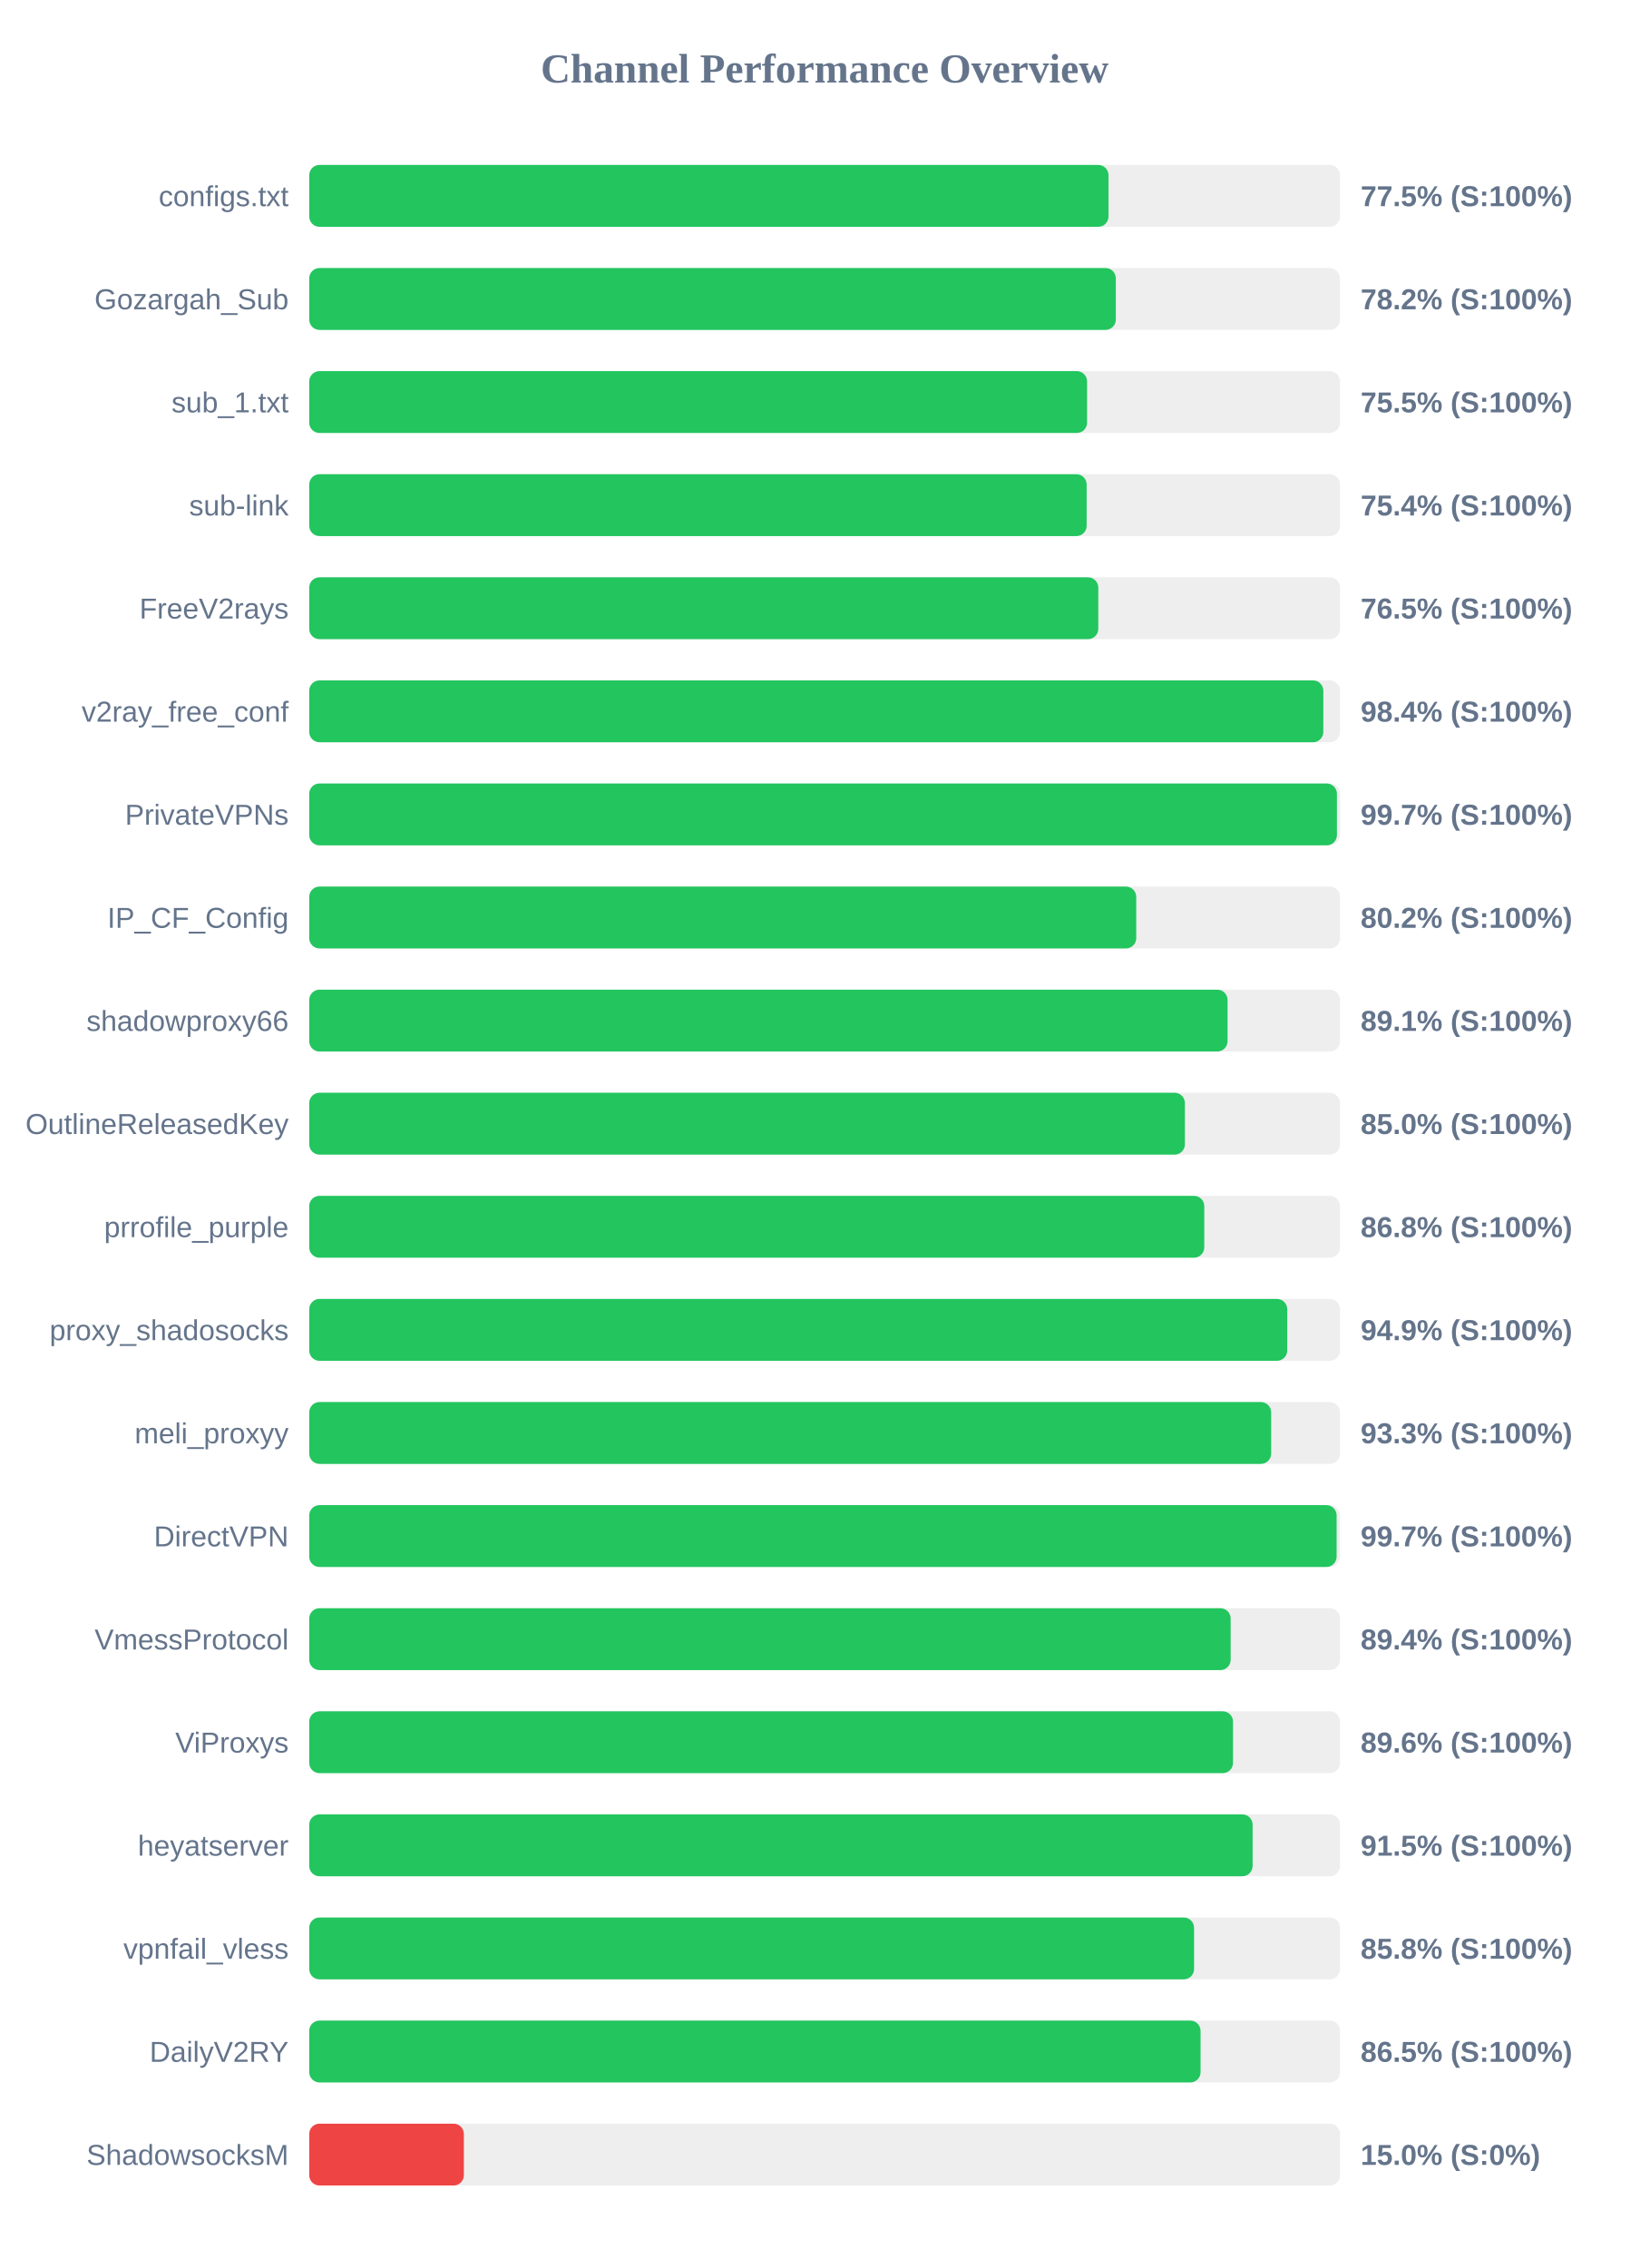
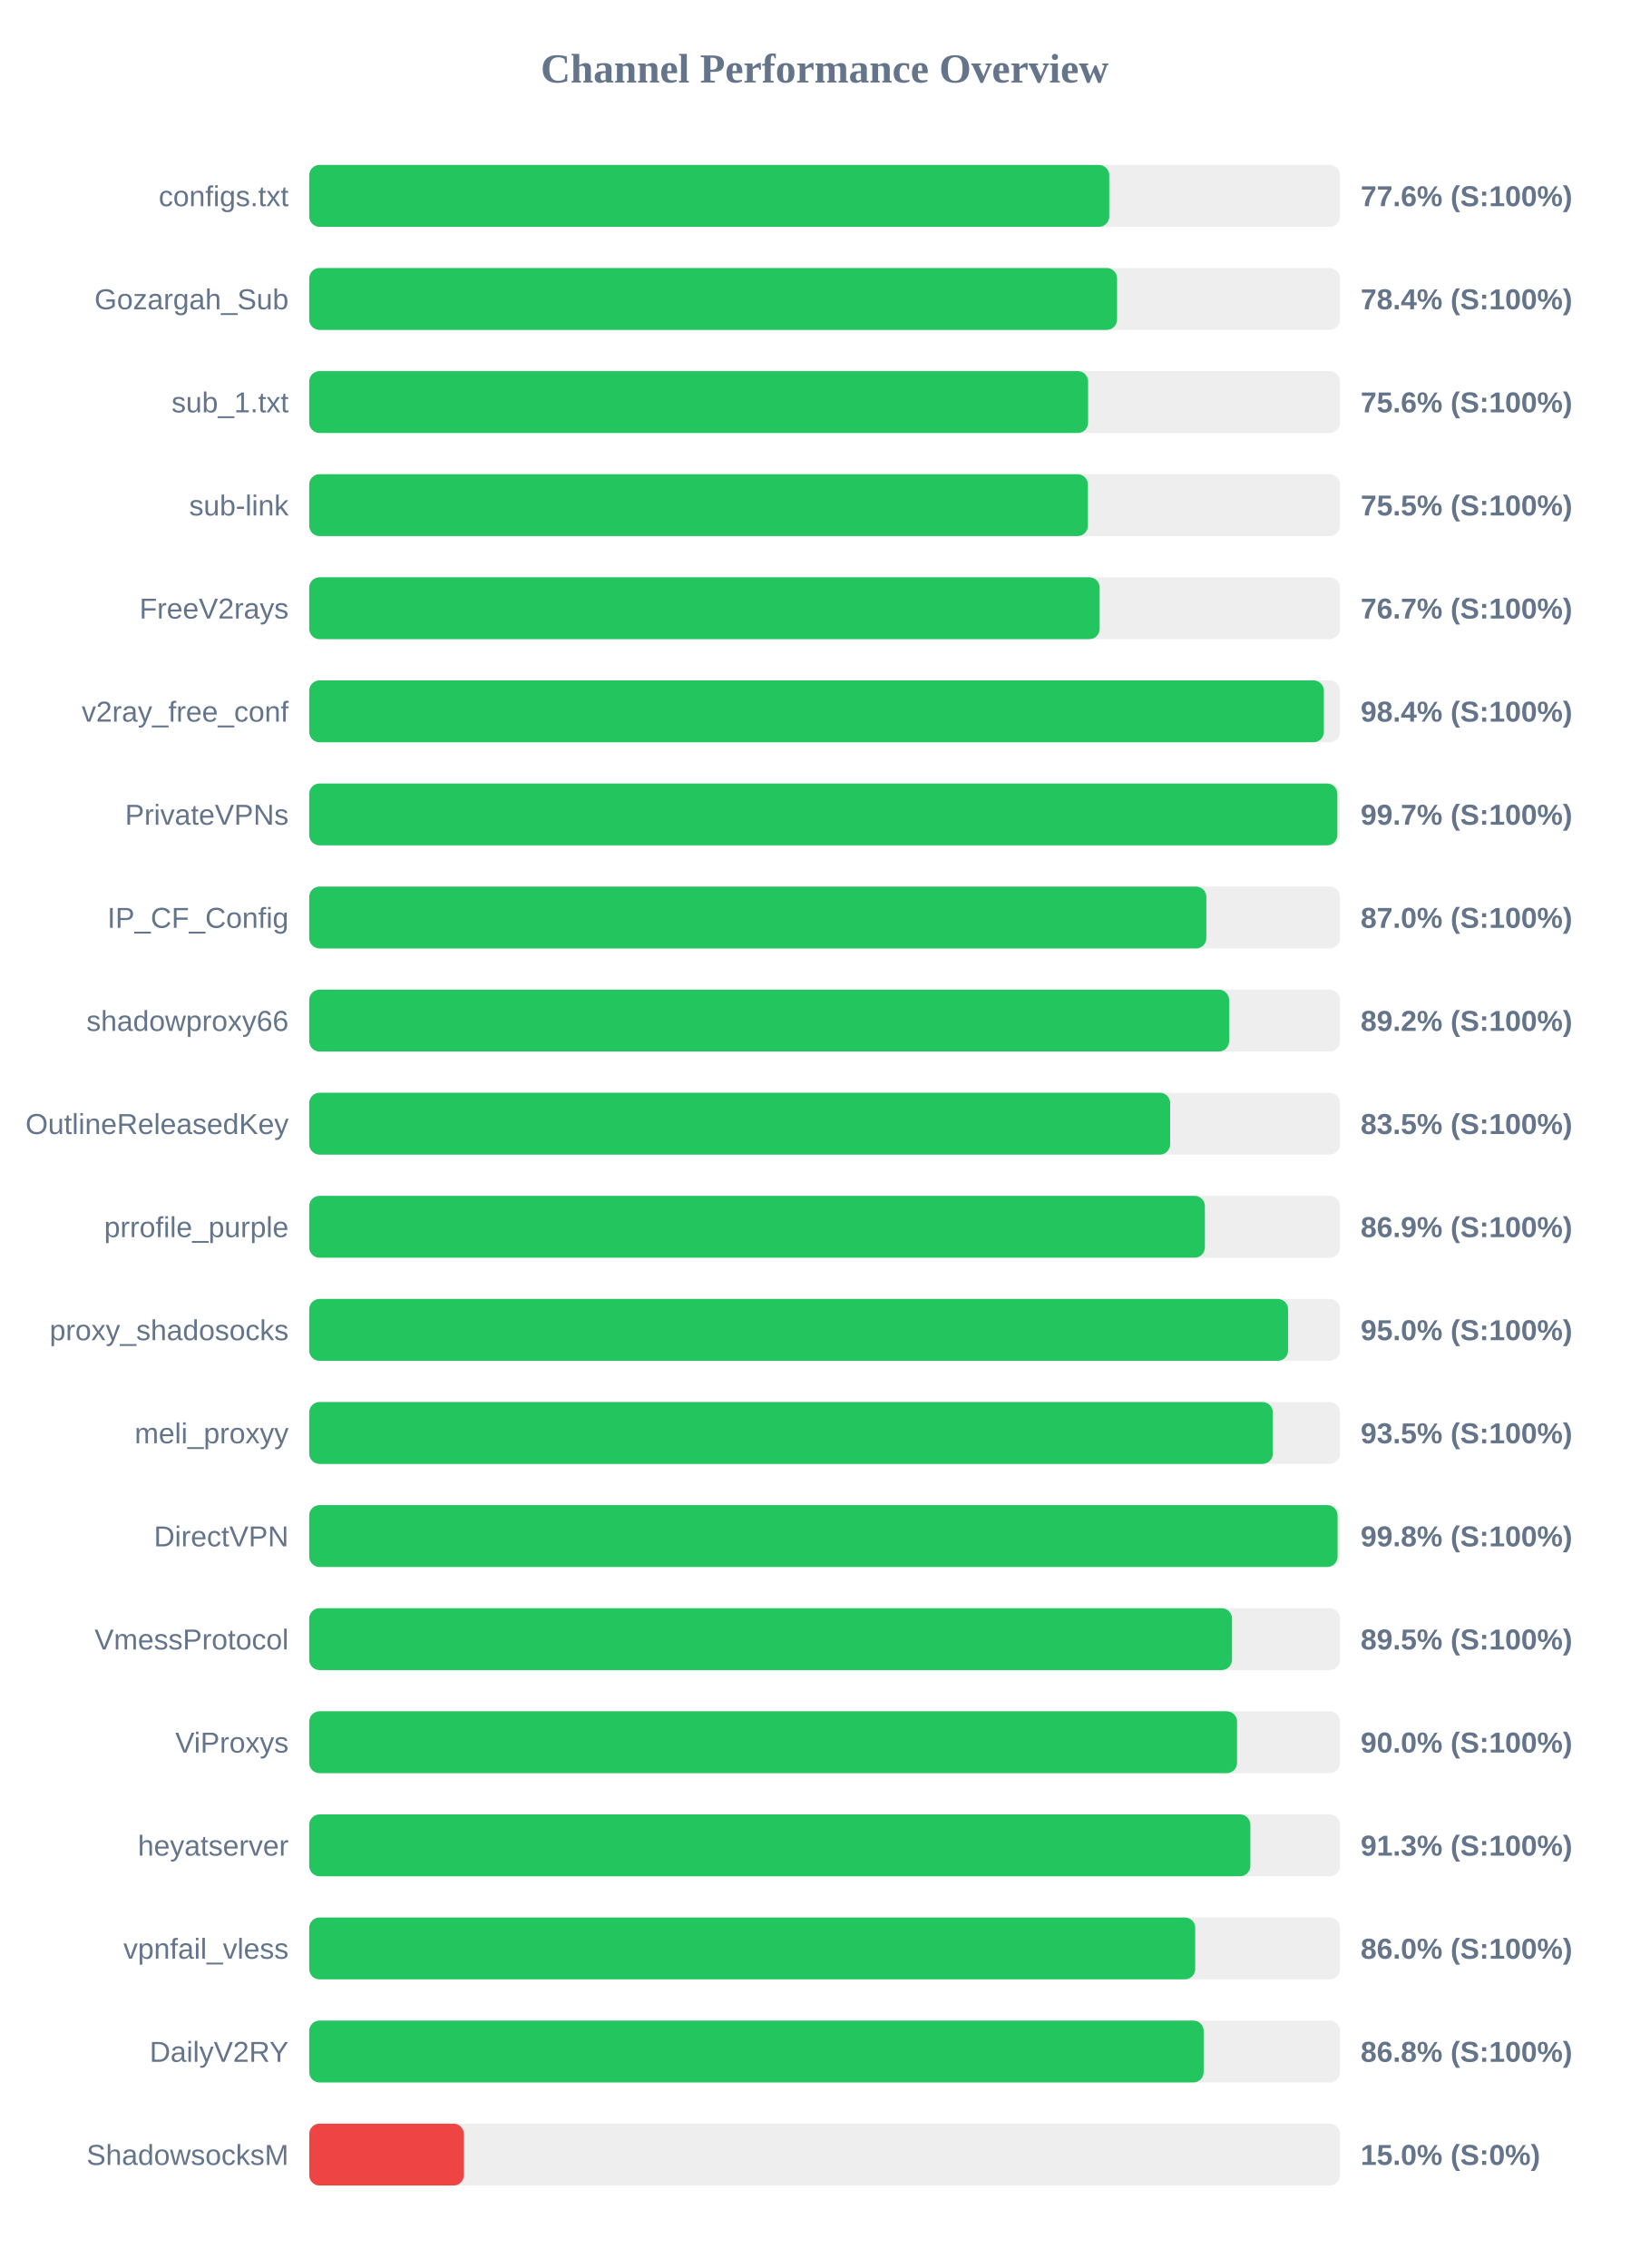
<svg xmlns="http://www.w3.org/2000/svg" width="800" height="1100" version="1.1">
  <style>
        .row { font: 14px Arial; fill: #64748b; }
        .score { font: bold 14px Arial; fill: #64748b; }
    </style>
  <text x="400" y="40" text-anchor="middle" font-size="20px" font-weight="bold" fill="#64748b">Channel Performance Overview</text>
  <rect x="150" y="80" width="500" height="30" fill="#eee" rx="5" />
-   <rect x="150" y="80" width="387.7" height="30" fill="#22c55e" rx="5" />
+   <rect x="150" y="80" width="388.05" height="30" fill="#22c55e" rx="5" />
  <text x="140" y="100" text-anchor="end" class="row">configs.txt</text>
-   <text x="660" y="100" text-anchor="start" class="score">77.5% (S:100%)</text>
+   <text x="660" y="100" text-anchor="start" class="score">77.6% (S:100%)</text>
  <rect x="150" y="130" width="500" height="30" fill="#eee" rx="5" />
-   <rect x="150" y="130" width="391.25" height="30" fill="#22c55e" rx="5" />
+   <rect x="150" y="130" width="391.85" height="30" fill="#22c55e" rx="5" />
  <text x="140" y="150" text-anchor="end" class="row">Gozargah_Sub</text>
-   <text x="660" y="150" text-anchor="start" class="score">78.2% (S:100%)</text>
+   <text x="660" y="150" text-anchor="start" class="score">78.4% (S:100%)</text>
  <rect x="150" y="180" width="500" height="30" fill="#eee" rx="5" />
-   <rect x="150" y="180" width="377.3" height="30" fill="#22c55e" rx="5" />
+   <rect x="150" y="180" width="377.8" height="30" fill="#22c55e" rx="5" />
  <text x="140" y="200" text-anchor="end" class="row">sub_1.txt</text>
-   <text x="660" y="200" text-anchor="start" class="score">75.5% (S:100%)</text>
+   <text x="660" y="200" text-anchor="start" class="score">75.6% (S:100%)</text>
  <rect x="150" y="230" width="500" height="30" fill="#eee" rx="5" />
-   <rect x="150" y="230" width="377.1" height="30" fill="#22c55e" rx="5" />
+   <rect x="150" y="230" width="377.7" height="30" fill="#22c55e" rx="5" />
  <text x="140" y="250" text-anchor="end" class="row">sub-link</text>
-   <text x="660" y="250" text-anchor="start" class="score">75.4% (S:100%)</text>
+   <text x="660" y="250" text-anchor="start" class="score">75.5% (S:100%)</text>
  <rect x="150" y="280" width="500" height="30" fill="#eee" rx="5" />
-   <rect x="150" y="280" width="382.75" height="30" fill="#22c55e" rx="5" />
+   <rect x="150" y="280" width="383.4" height="30" fill="#22c55e" rx="5" />
  <text x="140" y="300" text-anchor="end" class="row">FreeV2rays</text>
-   <text x="660" y="300" text-anchor="start" class="score">76.5% (S:100%)</text>
+   <text x="660" y="300" text-anchor="start" class="score">76.7% (S:100%)</text>
  <rect x="150" y="330" width="500" height="30" fill="#eee" rx="5" />
-   <rect x="150" y="330" width="491.9" height="30" fill="#22c55e" rx="5" />
+   <rect x="150" y="330" width="492.15" height="30" fill="#22c55e" rx="5" />
  <text x="140" y="350" text-anchor="end" class="row">v2ray_free_conf</text>
  <text x="660" y="350" text-anchor="start" class="score">98.4% (S:100%)</text>
  <rect x="150" y="380" width="500" height="30" fill="#eee" rx="5" />
-   <rect x="150" y="380" width="498.5" height="30" fill="#22c55e" rx="5" />
+   <rect x="150" y="380" width="498.7" height="30" fill="#22c55e" rx="5" />
  <text x="140" y="400" text-anchor="end" class="row">PrivateVPNs</text>
  <text x="660" y="400" text-anchor="start" class="score">99.7% (S:100%)</text>
  <rect x="150" y="430" width="500" height="30" fill="#eee" rx="5" />
-   <rect x="150" y="430" width="401.15" height="30" fill="#22c55e" rx="5" />
+   <rect x="150" y="430" width="435.15" height="30" fill="#22c55e" rx="5" />
  <text x="140" y="450" text-anchor="end" class="row">IP_CF_Config</text>
-   <text x="660" y="450" text-anchor="start" class="score">80.2% (S:100%)</text>
+   <text x="660" y="450" text-anchor="start" class="score">87.0% (S:100%)</text>
  <rect x="150" y="480" width="500" height="30" fill="#eee" rx="5" />
-   <rect x="150" y="480" width="445.45" height="30" fill="#22c55e" rx="5" />
+   <rect x="150" y="480" width="446.2" height="30" fill="#22c55e" rx="5" />
  <text x="140" y="500" text-anchor="end" class="row">shadowproxy66</text>
-   <text x="660" y="500" text-anchor="start" class="score">89.1% (S:100%)</text>
+   <text x="660" y="500" text-anchor="start" class="score">89.2% (S:100%)</text>
  <rect x="150" y="530" width="500" height="30" fill="#eee" rx="5" />
-   <rect x="150" y="530" width="424.75" height="30" fill="#22c55e" rx="5" />
+   <rect x="150" y="530" width="417.6" height="30" fill="#22c55e" rx="5" />
  <text x="140" y="550" text-anchor="end" class="row">OutlineReleasedKey</text>
-   <text x="660" y="550" text-anchor="start" class="score">85.0% (S:100%)</text>
+   <text x="660" y="550" text-anchor="start" class="score">83.5% (S:100%)</text>
  <rect x="150" y="580" width="500" height="30" fill="#eee" rx="5" />
-   <rect x="150" y="580" width="434.15" height="30" fill="#22c55e" rx="5" />
+   <rect x="150" y="580" width="434.45" height="30" fill="#22c55e" rx="5" />
  <text x="140" y="600" text-anchor="end" class="row">prrofile_purple</text>
-   <text x="660" y="600" text-anchor="start" class="score">86.8% (S:100%)</text>
+   <text x="660" y="600" text-anchor="start" class="score">86.9% (S:100%)</text>
  <rect x="150" y="630" width="500" height="30" fill="#eee" rx="5" />
-   <rect x="150" y="630" width="474.4" height="30" fill="#22c55e" rx="5" />
+   <rect x="150" y="630" width="474.8" height="30" fill="#22c55e" rx="5" />
  <text x="140" y="650" text-anchor="end" class="row">proxy_shadosocks</text>
-   <text x="660" y="650" text-anchor="start" class="score">94.9% (S:100%)</text>
+   <text x="660" y="650" text-anchor="start" class="score">95.0% (S:100%)</text>
  <rect x="150" y="680" width="500" height="30" fill="#eee" rx="5" />
-   <rect x="150" y="680" width="466.6" height="30" fill="#22c55e" rx="5" />
+   <rect x="150" y="680" width="467.4" height="30" fill="#22c55e" rx="5" />
  <text x="140" y="700" text-anchor="end" class="row">meli_proxyy</text>
-   <text x="660" y="700" text-anchor="start" class="score">93.3% (S:100%)</text>
+   <text x="660" y="700" text-anchor="start" class="score">93.5% (S:100%)</text>
  <rect x="150" y="730" width="500" height="30" fill="#eee" rx="5" />
-   <rect x="150" y="730" width="498.35" height="30" fill="#22c55e" rx="5" />
+   <rect x="150" y="730" width="498.8" height="30" fill="#22c55e" rx="5" />
  <text x="140" y="750" text-anchor="end" class="row">DirectVPN</text>
-   <text x="660" y="750" text-anchor="start" class="score">99.7% (S:100%)</text>
+   <text x="660" y="750" text-anchor="start" class="score">99.8% (S:100%)</text>
  <rect x="150" y="780" width="500" height="30" fill="#eee" rx="5" />
-   <rect x="150" y="780" width="446.95" height="30" fill="#22c55e" rx="5" />
+   <rect x="150" y="780" width="447.6" height="30" fill="#22c55e" rx="5" />
  <text x="140" y="800" text-anchor="end" class="row">VmessProtocol</text>
-   <text x="660" y="800" text-anchor="start" class="score">89.4% (S:100%)</text>
+   <text x="660" y="800" text-anchor="start" class="score">89.5% (S:100%)</text>
  <rect x="150" y="830" width="500" height="30" fill="#eee" rx="5" />
-   <rect x="150" y="830" width="448.1" height="30" fill="#22c55e" rx="5" />
+   <rect x="150" y="830" width="450.05" height="30" fill="#22c55e" rx="5" />
  <text x="140" y="850" text-anchor="end" class="row">ViProxys</text>
-   <text x="660" y="850" text-anchor="start" class="score">89.6% (S:100%)</text>
+   <text x="660" y="850" text-anchor="start" class="score">90.0% (S:100%)</text>
  <rect x="150" y="880" width="500" height="30" fill="#eee" rx="5" />
-   <rect x="150" y="880" width="457.6" height="30" fill="#22c55e" rx="5" />
+   <rect x="150" y="880" width="456.5" height="30" fill="#22c55e" rx="5" />
  <text x="140" y="900" text-anchor="end" class="row">heyatserver</text>
-   <text x="660" y="900" text-anchor="start" class="score">91.5% (S:100%)</text>
+   <text x="660" y="900" text-anchor="start" class="score">91.3% (S:100%)</text>
  <rect x="150" y="930" width="500" height="30" fill="#eee" rx="5" />
-   <rect x="150" y="930" width="429.2" height="30" fill="#22c55e" rx="5" />
+   <rect x="150" y="930" width="429.75" height="30" fill="#22c55e" rx="5" />
  <text x="140" y="950" text-anchor="end" class="row">vpnfail_vless</text>
-   <text x="660" y="950" text-anchor="start" class="score">85.8% (S:100%)</text>
+   <text x="660" y="950" text-anchor="start" class="score">86.0% (S:100%)</text>
  <rect x="150" y="980" width="500" height="30" fill="#eee" rx="5" />
-   <rect x="150" y="980" width="432.35" height="30" fill="#22c55e" rx="5" />
+   <rect x="150" y="980" width="433.85" height="30" fill="#22c55e" rx="5" />
  <text x="140" y="1000" text-anchor="end" class="row">DailyV2RY</text>
-   <text x="660" y="1000" text-anchor="start" class="score">86.5% (S:100%)</text>
+   <text x="660" y="1000" text-anchor="start" class="score">86.8% (S:100%)</text>
  <rect x="150" y="1030" width="500" height="30" fill="#eee" rx="5" />
  <rect x="150" y="1030" width="75.0" height="30" fill="#ef4444" rx="5" />
  <text x="140" y="1050" text-anchor="end" class="row">ShadowsocksM</text>
  <text x="660" y="1050" text-anchor="start" class="score">15.0% (S:0%)</text>
</svg>
